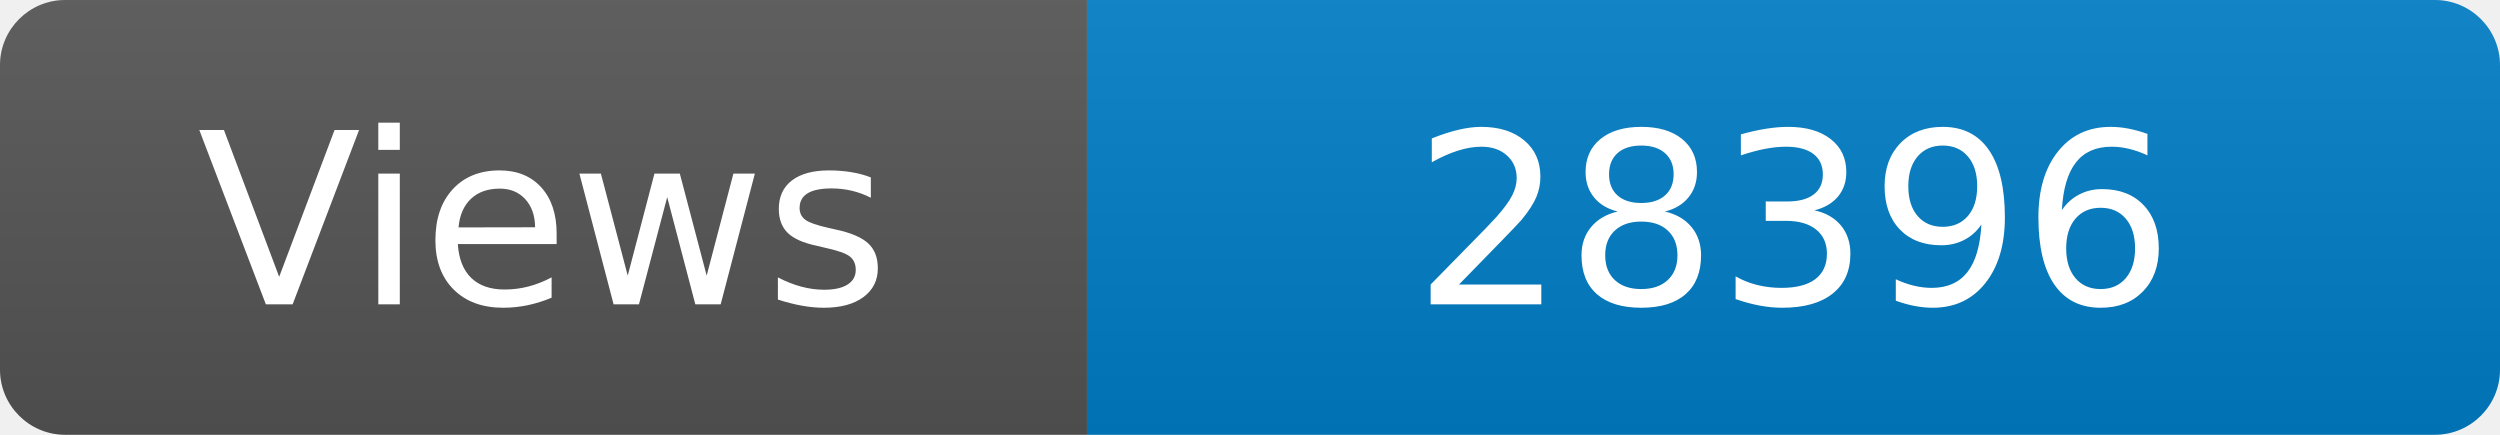
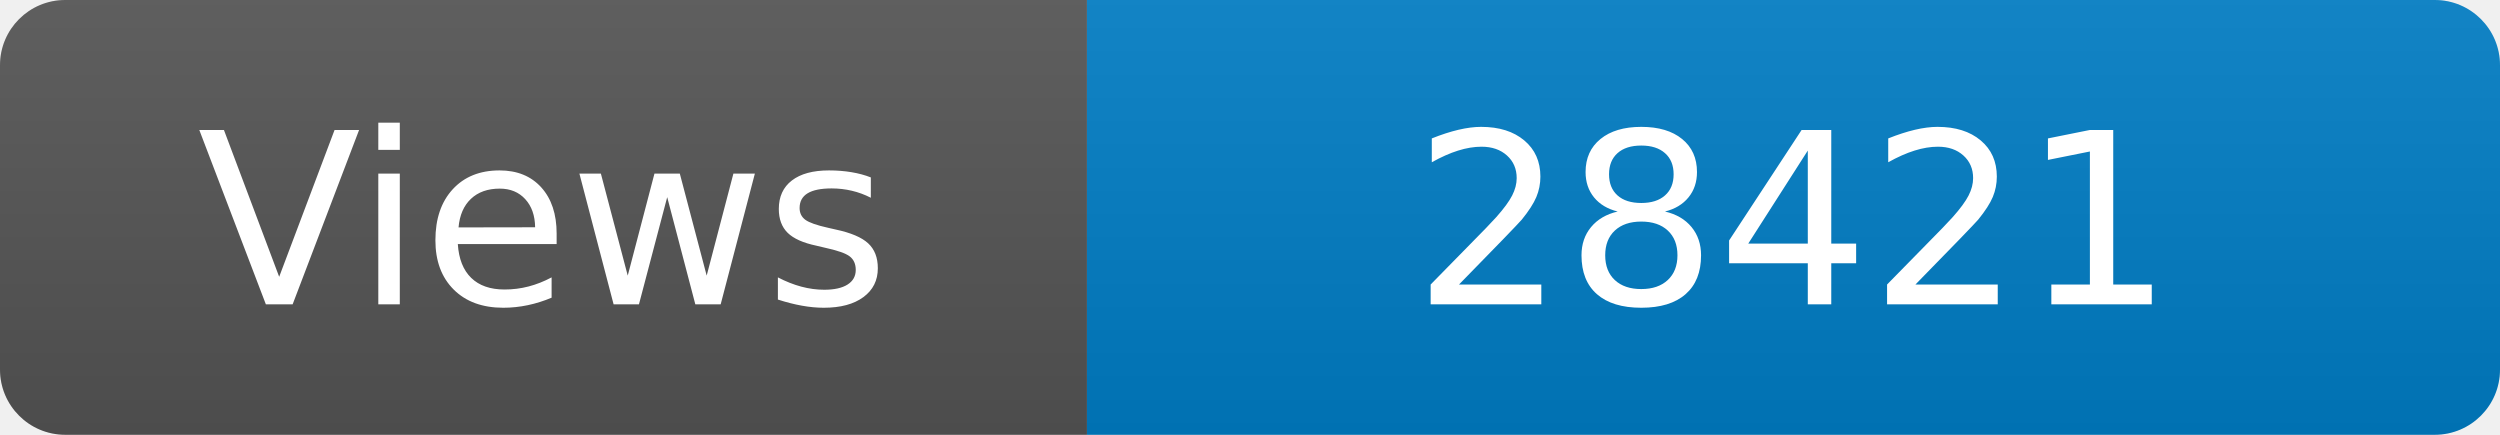
<svg xmlns="http://www.w3.org/2000/svg" width="115" height="20" role="img" aria-label="Maintained?: yes">
  <linearGradient id="s" x2="0" y2="100%">
    <stop offset="0" stop-color="#bbb" stop-opacity=".1" />
    <stop offset="1" stop-opacity=".1" />
  </linearGradient>
  <clipPath id="r">
    <rect width="115" height="20" rx="3" fill="#fff" />
  </clipPath>
  <g clip-path="url(#r)">
    <rect width="50" height="20" fill="#555" />
    <rect x="50" width="160" height="20" fill="#007ec6" />
    <rect width="115" height="20" fill="url(#s)" />
  </g>
  <g fill="#fff" text-anchor="middle" font-family="Verdana,Geneva,DejaVu Sans,sans-serif" font-size="110">
    <text x="250" y="140" transform="scale(.1)" fill="#fff">Views</text>
-     <text x="825" y="140" transform="scale(.1)" fill="#fff">28396</text>
+     <text x="825" y="140" transform="scale(.1)" fill="#fff">28421</text>
  </g>
</svg>
